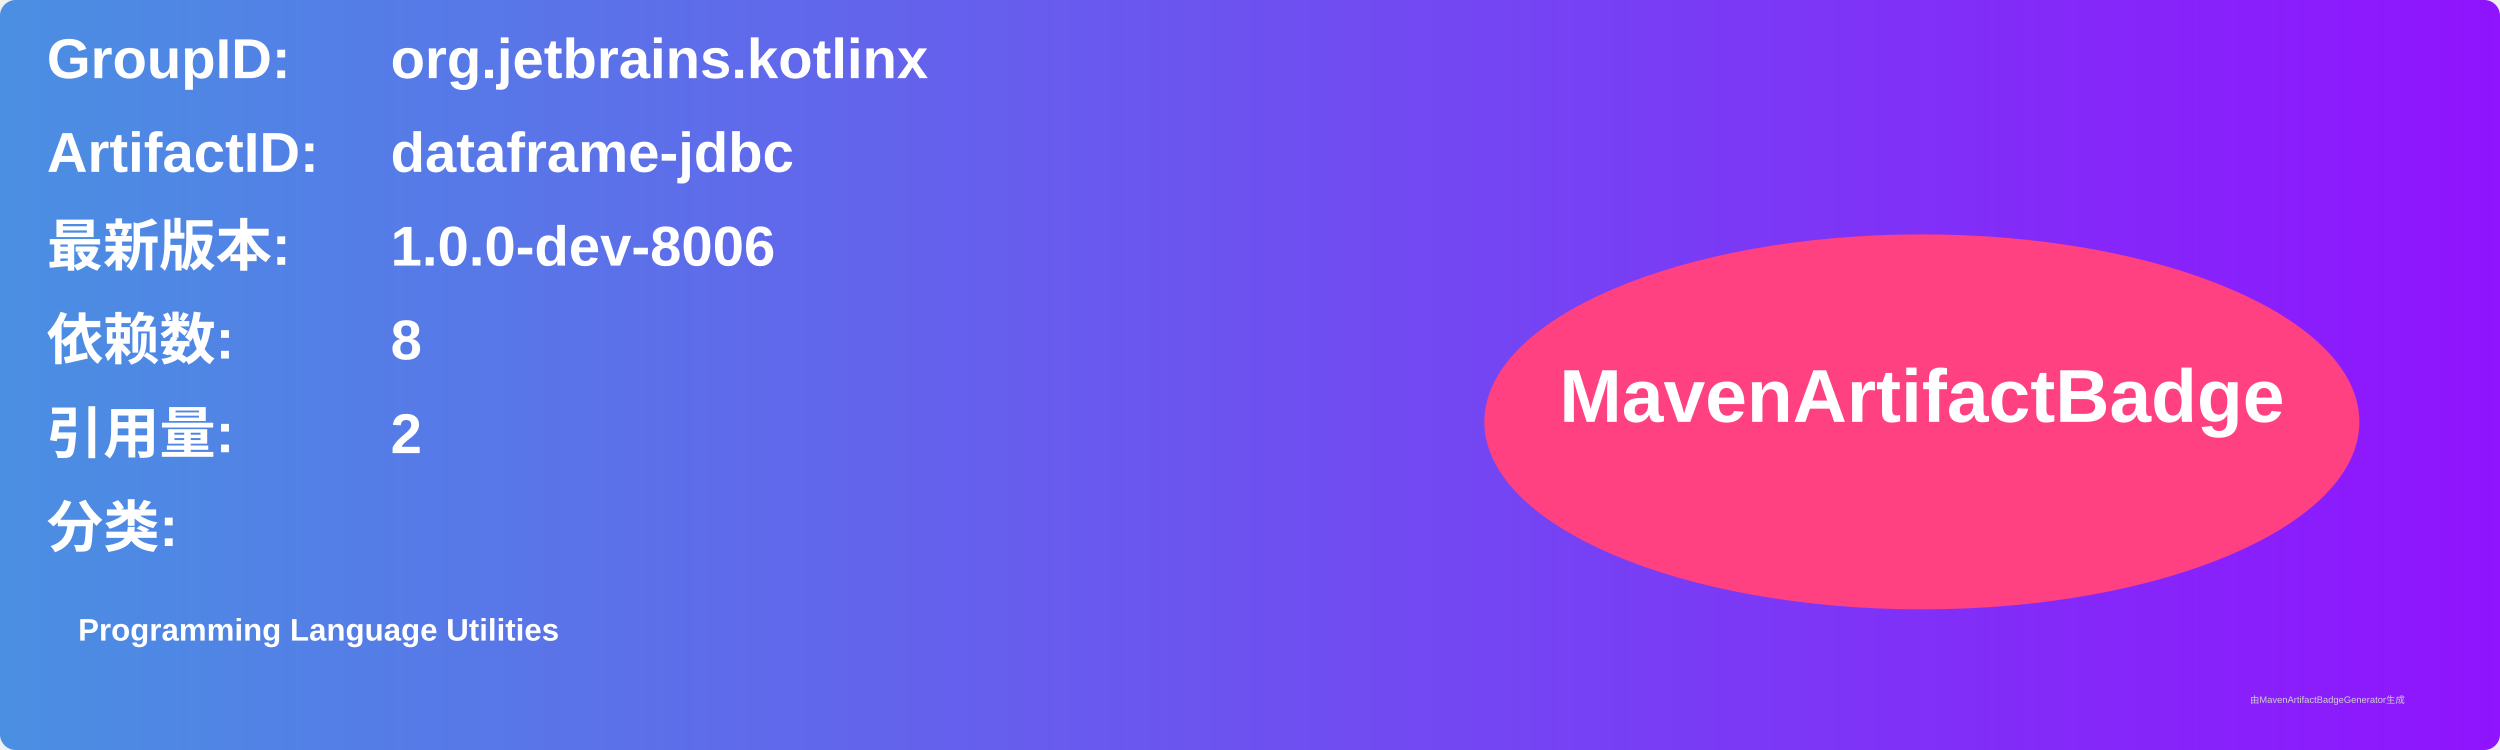
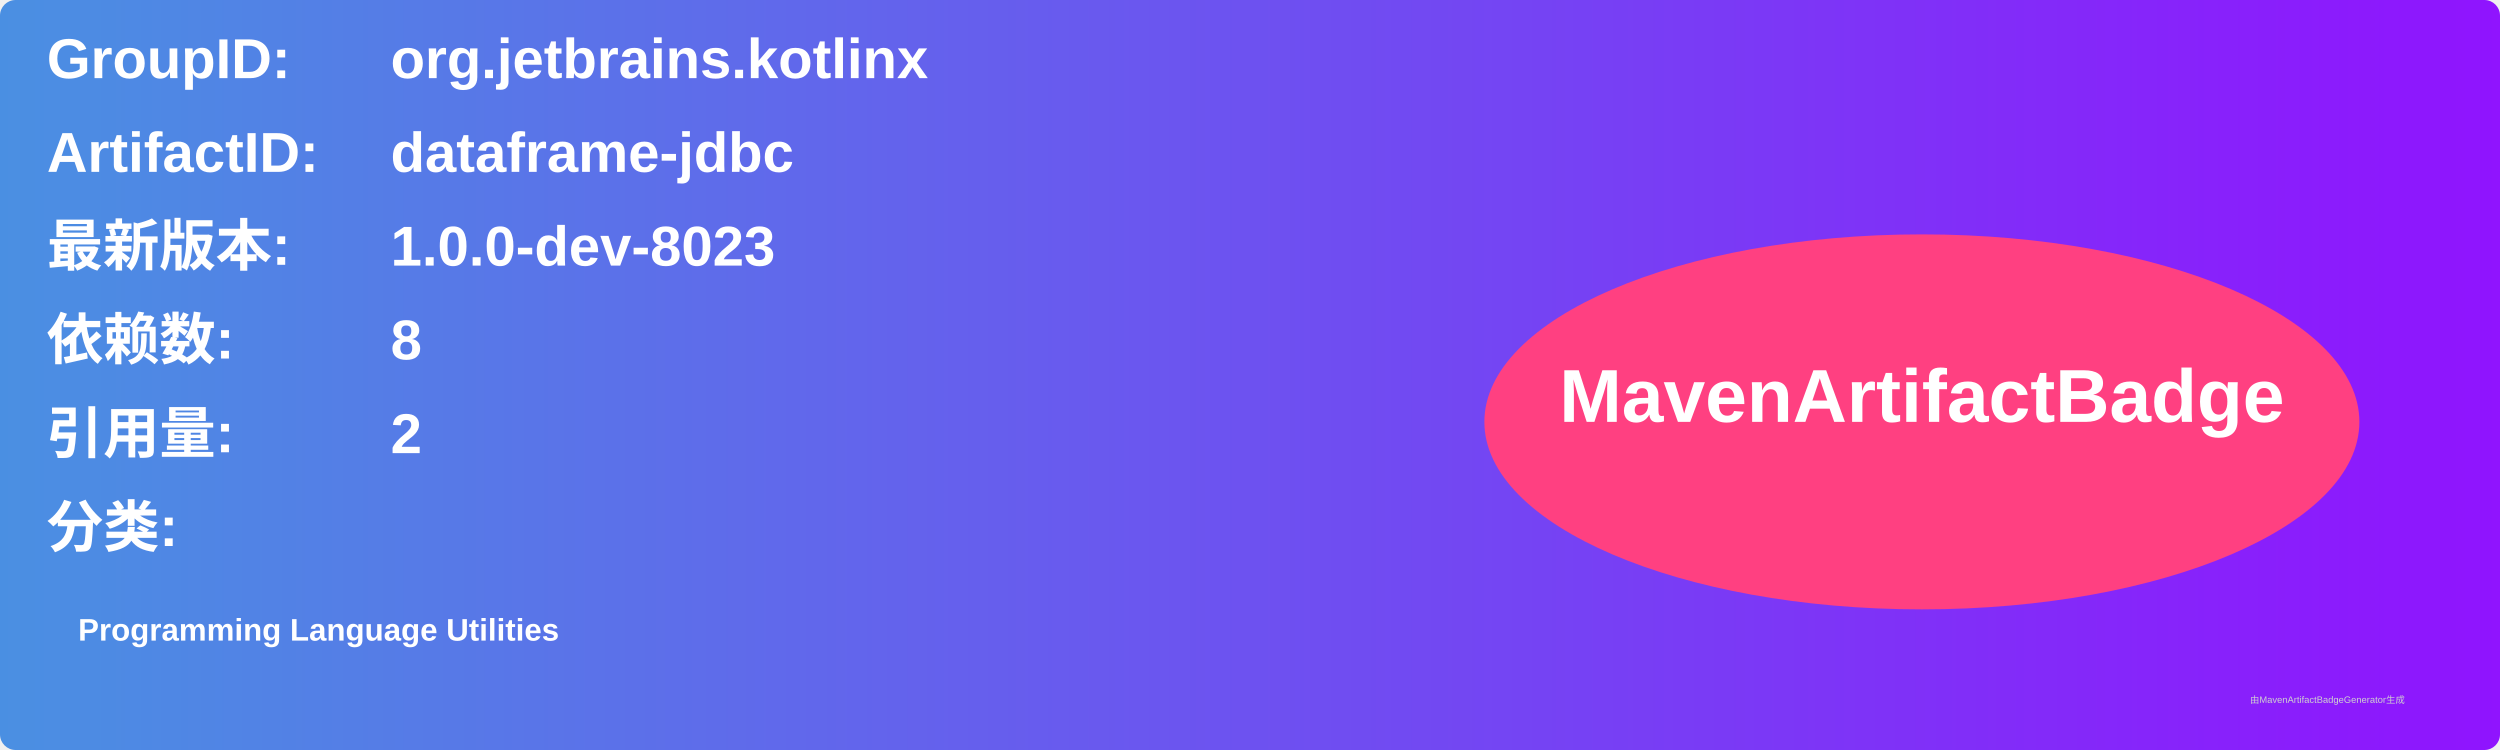
<svg xmlns="http://www.w3.org/2000/svg" width="800" height="240" viewBox="0 0 800 240">
  <linearGradient id="grad" x1="0%" y1="0%" x2="100%" y2="0%">
    <stop offset="0%" stop-color="#4a90e2" />
    <stop offset="100%" stop-color="#9013fe" />
  </linearGradient>
  <rect width="100%" height="100%" rx="5" ry="5" fill="url(#grad)" />
  <g transform="translate(15, 15)">
    <text x="0" y="10" font-family="Arial" font-size="18" fill="white" font-weight="bold" width="260">GroupID:</text>
    <text x="110" y="10" font-family="Arial" font-size="18" fill="white" font-weight="bold" width="460">org.jetbrains.kotlinx</text>
    <text x="0" y="40" font-family="Arial" font-size="18" fill="white" font-weight="bold" width="260">ArtifactID:</text>
    <text x="110" y="40" font-family="Arial" font-size="18" fill="white" font-weight="bold" width="460">dataframe-jdbc</text>
    <text x="0" y="70" font-family="Arial" font-size="18" fill="white" font-weight="bold">最新版本:</text>
    <text x="110" y="70" font-family="Arial" font-size="18" fill="white" font-weight="bold">
-       <tspan font-weight="bold">1.0.0-dev-8006</tspan>
+       <tspan font-weight="bold">1.0.0-dev-8023</tspan>
    </text>
    <text x="0" y="100" font-family="Arial" font-size="18" fill="white" font-weight="bold">依赖数: </text>
    <text x="110" y="100" font-family="Arial" font-size="18" fill="white">
      <tspan font-weight="bold">8</tspan>
    </text>
    <text x="0" y="130" font-family="Arial" font-size="18" fill="white" font-weight="bold">引用量: </text>
    <text x="110" y="130" font-family="Arial" font-size="18" fill="white">
      <tspan font-weight="bold">2</tspan>
    </text>
    <text x="0" y="160" font-family="Arial" font-size="18" fill="white" font-weight="bold">分类:</text>
    <text x="10" y="190" font-family="Arial" font-size="10" fill="white">
      <tspan font-weight="bold">Programming Language Utilities</tspan>
    </text>
    <ellipse cx="600" cy="120" rx="140" ry="60" fill="#ff4081" />
    <text x="600" y="120" text-anchor="middle" font-family="Arial" font-size="24" fill="white" font-weight="bold">MavenArtifactBadge</text>
  </g>
  <text x="720" y="225" font-family="Arial" font-size="3" fill="#d0d0d0">由MavenArtifactBadgeGenerator生成</text>
</svg>
